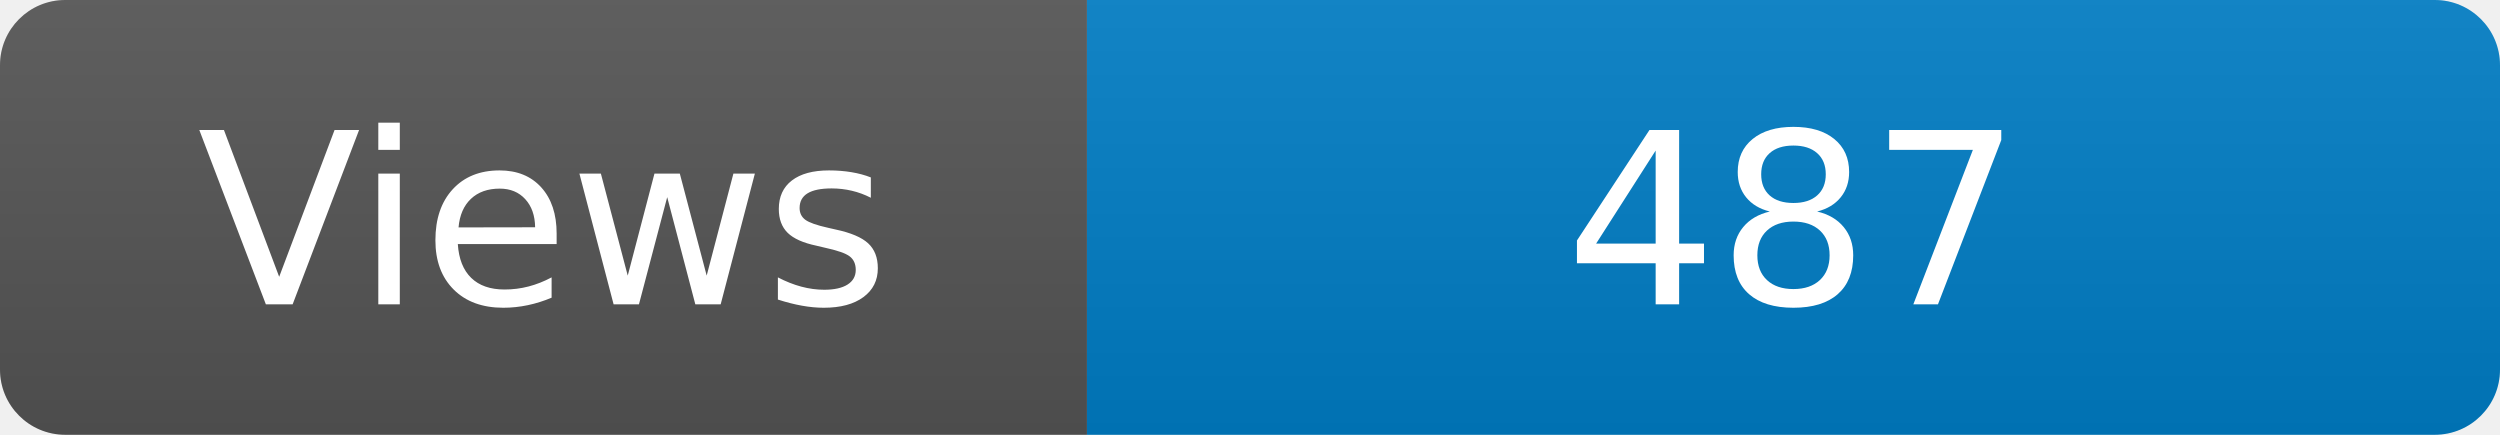
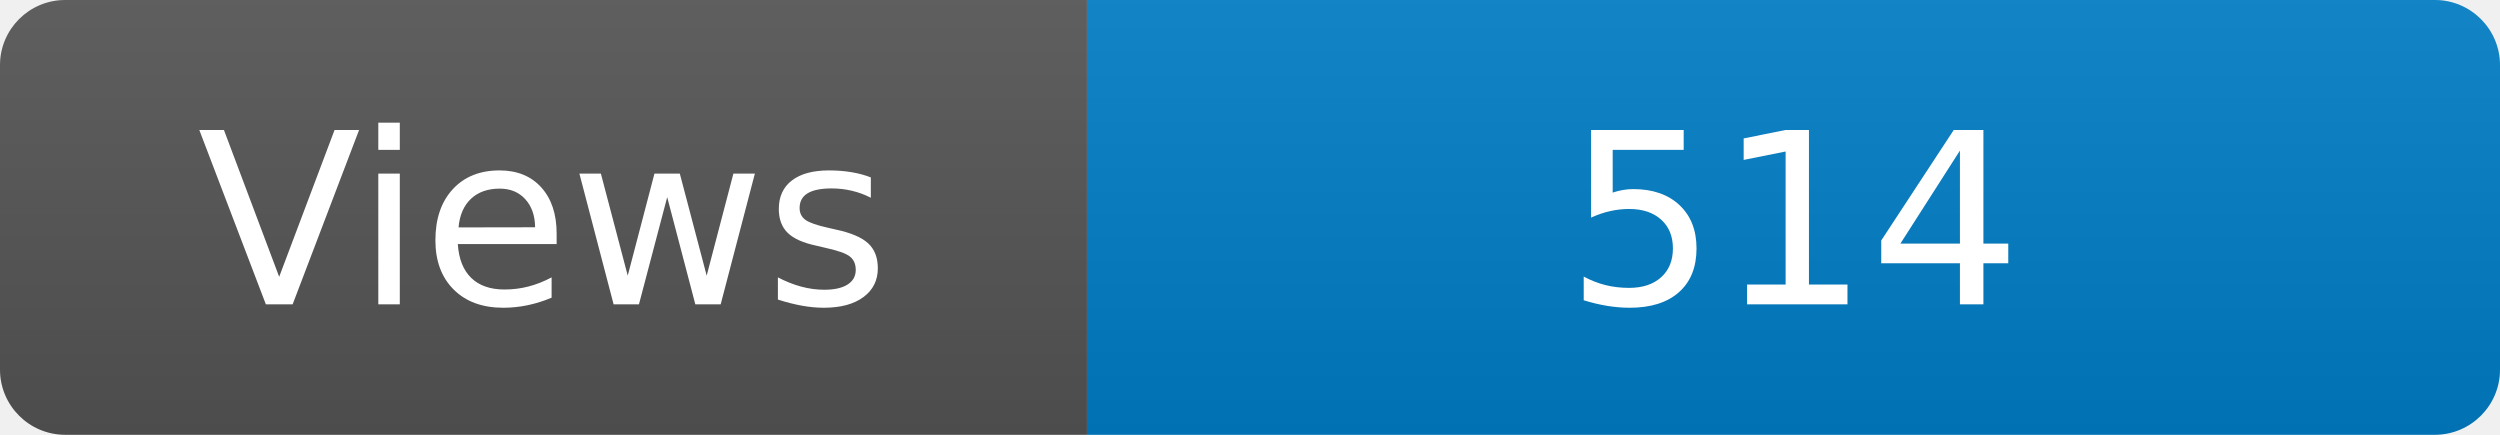
<svg xmlns="http://www.w3.org/2000/svg" width="115" height="20" role="img" aria-label="Maintained?: yes">
  <linearGradient id="s" x2="0" y2="100%">
    <stop offset="0" stop-color="#bbb" stop-opacity=".1" />
    <stop offset="1" stop-opacity=".1" />
  </linearGradient>
  <clipPath id="r">
    <rect width="115" height="20" rx="3" fill="#fff" />
  </clipPath>
  <g clip-path="url(#r)">
    <rect width="50" height="20" fill="#555" />
    <rect x="50" width="160" height="20" fill="#007ec6" />
    <rect width="115" height="20" fill="url(#s)" />
  </g>
  <g fill="#fff" text-anchor="middle" font-family="Verdana,Geneva,DejaVu Sans,sans-serif" font-size="110">
    <text x="250" y="140" transform="scale(.1)" fill="#fff">Views</text>
-     <text x="825" y="140" transform="scale(.1)" fill="#fff">487</text>
+     <text x="825" y="140" transform="scale(.1)" fill="#fff">514</text>
  </g>
</svg>
